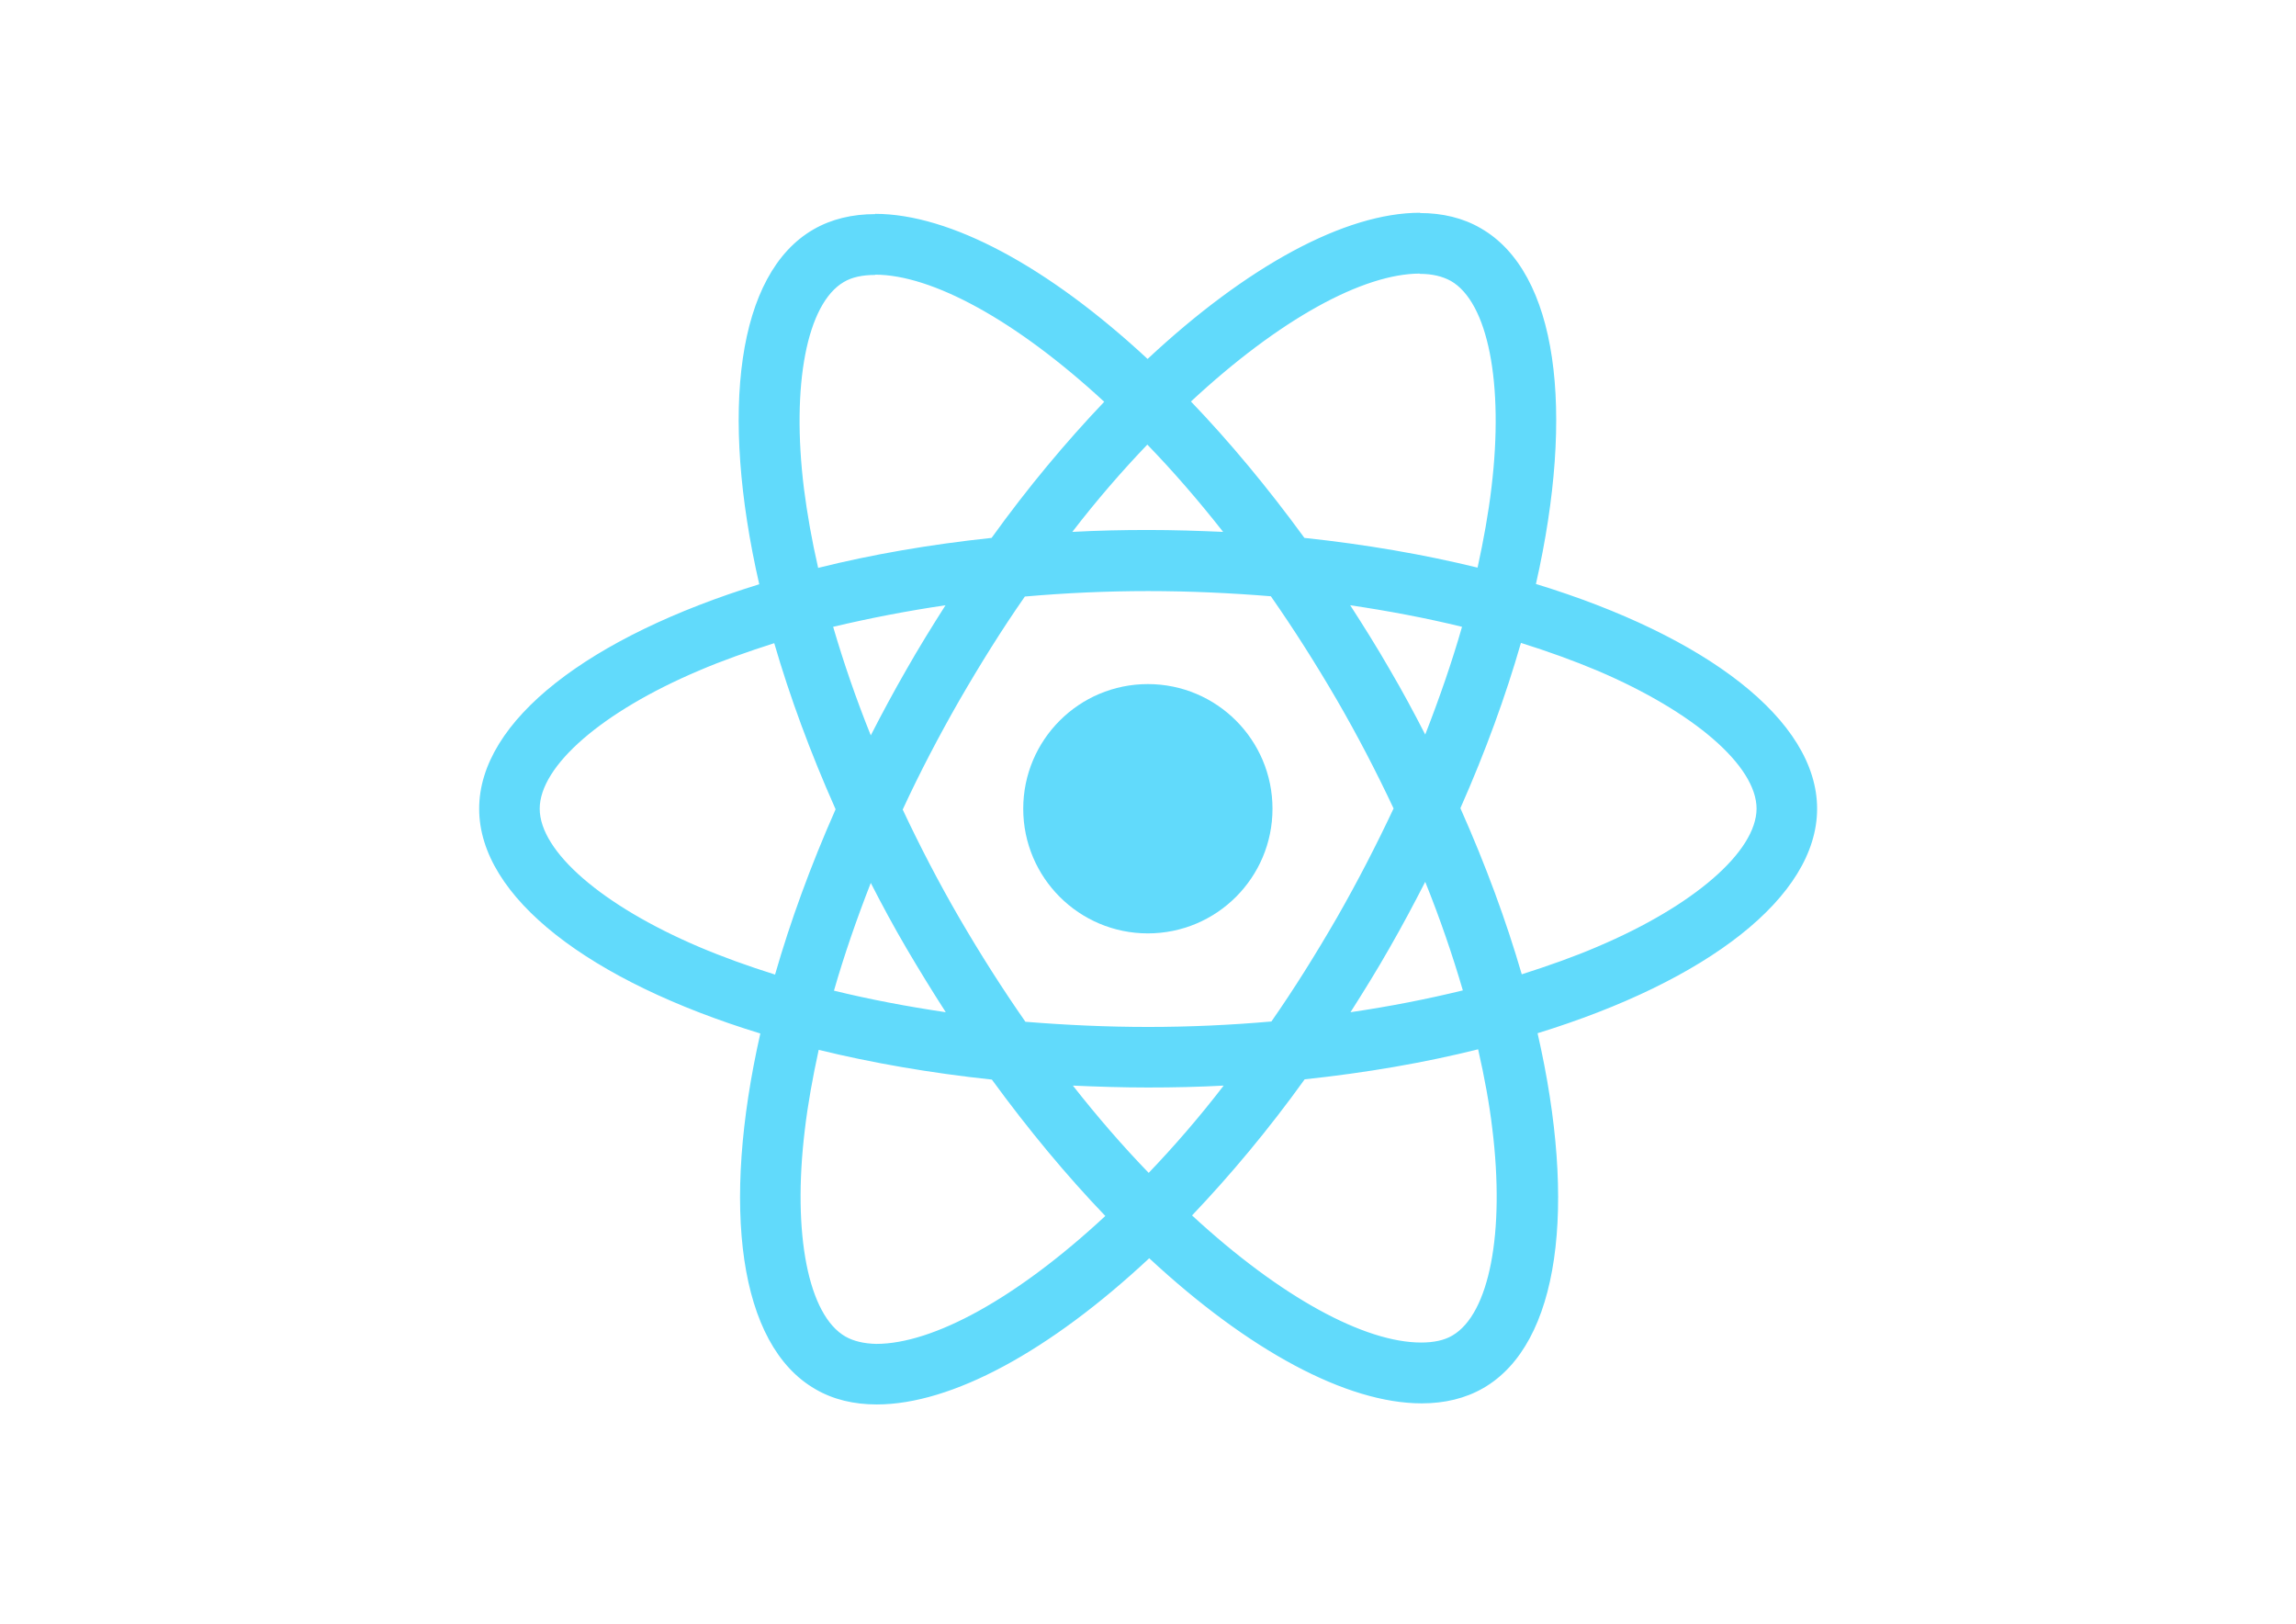
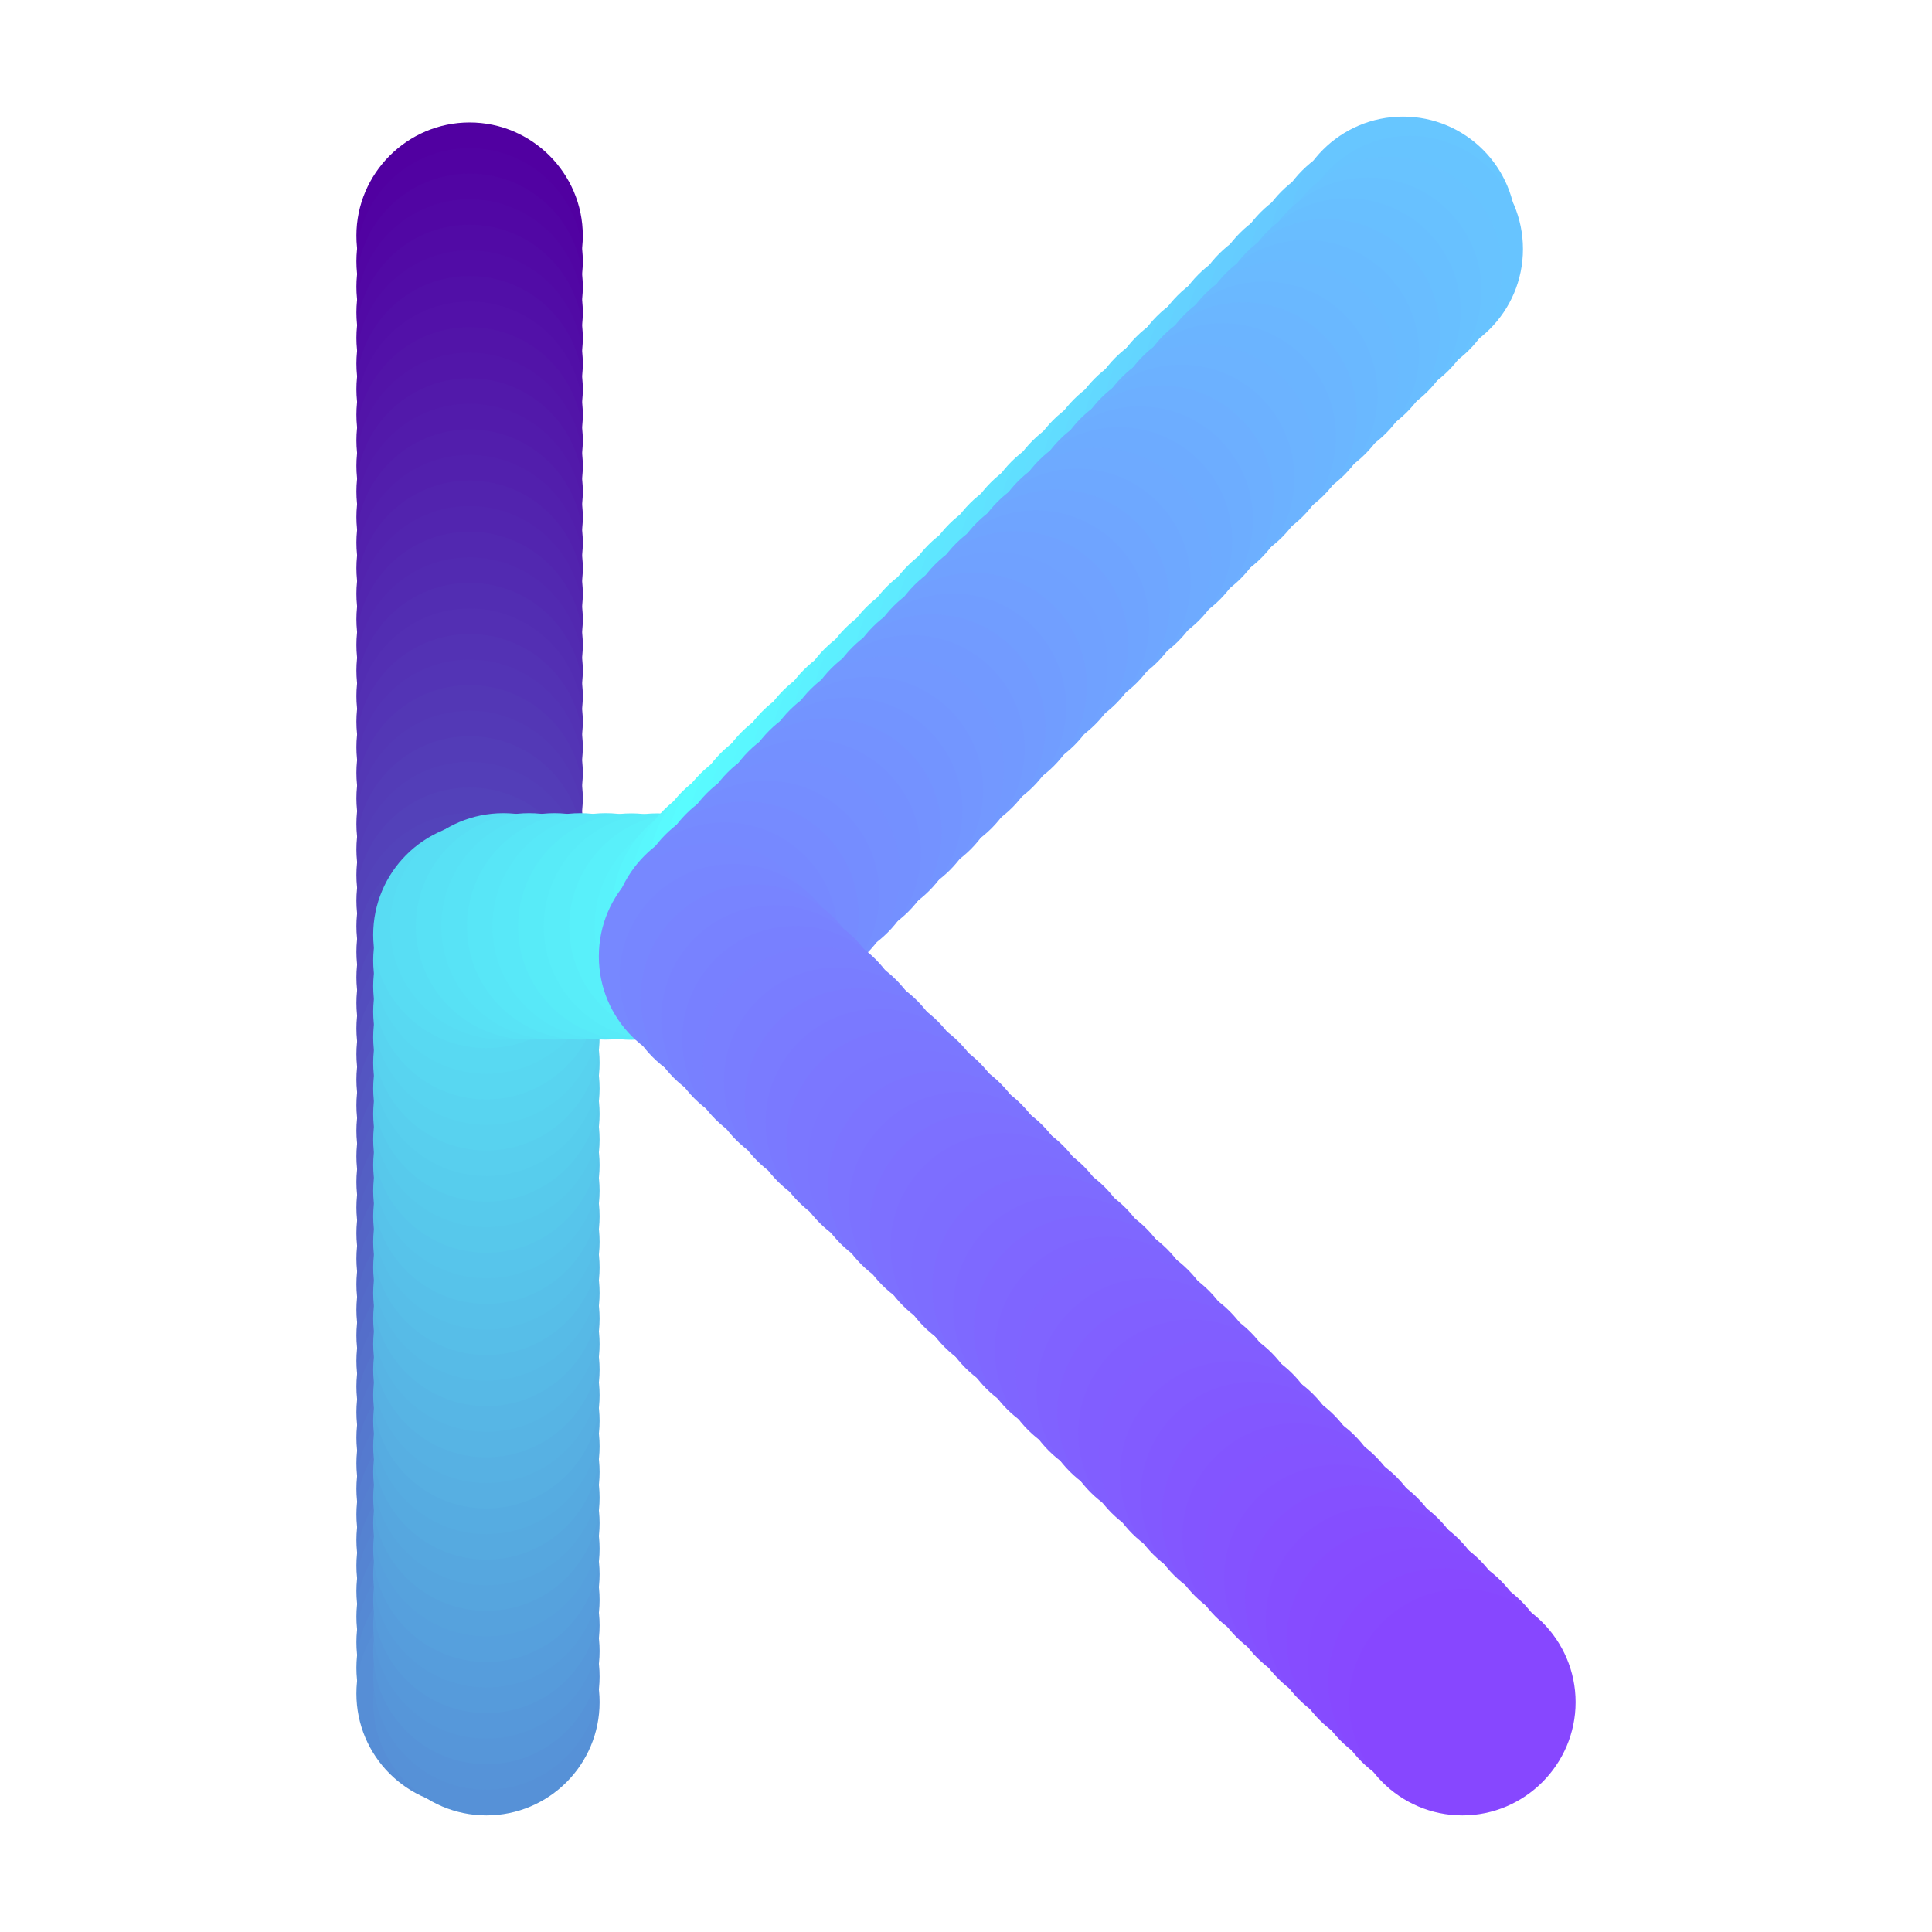
- <svg xmlns="http://www.w3.org/2000/svg" viewBox="0 0 841.9 595.3">
-   <g fill="#61DAFB">
-     <path d="M666.3 296.5c0-32.5-40.7-63.3-103.1-82.4 14.4-63.6 8-114.2-20.2-130.4-6.5-3.8-14.1-5.6-22.4-5.6v22.3c4.6 0 8.3.9 11.4 2.6 13.6 7.8 19.5 37.5 14.9 75.7-1.1 9.4-2.9 19.3-5.1 29.4-19.6-4.8-41-8.5-63.5-10.9-13.5-18.5-27.5-35.3-41.6-50 32.6-30.3 63.2-46.9 84-46.9V78c-27.5 0-63.5 19.6-99.9 53.6-36.4-33.8-72.4-53.2-99.9-53.2v22.3c20.7 0 51.4 16.5 84 46.6-14 14.7-28 31.4-41.3 49.9-22.6 2.4-44 6.1-63.6 11-2.3-10-4-19.7-5.2-29-4.7-38.2 1.1-67.9 14.6-75.8 3-1.8 6.9-2.6 11.5-2.6V78.5c-8.4 0-16 1.8-22.6 5.6-28.1 16.2-34.4 66.7-19.9 130.1-62.2 19.2-102.7 49.9-102.7 82.3 0 32.5 40.7 63.3 103.1 82.4-14.4 63.6-8 114.2 20.2 130.4 6.5 3.8 14.1 5.6 22.5 5.6 27.5 0 63.5-19.6 99.9-53.6 36.4 33.8 72.4 53.2 99.9 53.2 8.4 0 16-1.8 22.6-5.6 28.1-16.2 34.4-66.7 19.9-130.1 62-19.1 102.5-49.9 102.5-82.3zm-130.2-66.7c-3.7 12.9-8.3 26.2-13.5 39.5-4.1-8-8.4-16-13.1-24-4.6-8-9.5-15.8-14.4-23.4 14.2 2.1 27.9 4.7 41 7.9zm-45.8 106.5c-7.8 13.5-15.8 26.3-24.1 38.2-14.9 1.3-30 2-45.2 2-15.1 0-30.2-.7-45-1.9-8.3-11.9-16.4-24.6-24.2-38-7.6-13.1-14.5-26.4-20.8-39.8 6.2-13.4 13.2-26.8 20.7-39.9 7.8-13.5 15.8-26.3 24.1-38.2 14.9-1.3 30-2 45.2-2 15.1 0 30.2.7 45 1.9 8.3 11.9 16.4 24.6 24.2 38 7.6 13.1 14.5 26.4 20.8 39.8-6.3 13.4-13.2 26.8-20.7 39.9zm32.3-13c5.4 13.4 10 26.8 13.8 39.8-13.1 3.2-26.9 5.9-41.2 8 4.9-7.7 9.8-15.6 14.4-23.7 4.6-8 8.9-16.1 13-24.1zM421.2 430c-9.3-9.6-18.6-20.3-27.8-32 9 .4 18.2.7 27.5.7 9.4 0 18.7-.2 27.8-.7-9 11.7-18.3 22.4-27.5 32zm-74.4-58.9c-14.2-2.1-27.9-4.7-41-7.9 3.7-12.9 8.3-26.2 13.5-39.5 4.1 8 8.4 16 13.1 24 4.7 8 9.5 15.8 14.4 23.4zM420.7 163c9.3 9.6 18.6 20.3 27.8 32-9-.4-18.2-.7-27.5-.7-9.4 0-18.7.2-27.8.7 9-11.7 18.3-22.4 27.5-32zm-74 58.9c-4.9 7.7-9.8 15.6-14.4 23.7-4.6 8-8.9 16-13 24-5.4-13.4-10-26.8-13.8-39.8 13.1-3.1 26.9-5.8 41.2-7.9zm-90.5 125.2c-35.4-15.1-58.3-34.9-58.3-50.6 0-15.7 22.9-35.6 58.3-50.6 8.6-3.7 18-7 27.7-10.1 5.7 19.6 13.2 40 22.5 60.9-9.2 20.8-16.6 41.1-22.2 60.6-9.9-3.1-19.3-6.5-28-10.2zM310 490c-13.6-7.8-19.5-37.5-14.9-75.7 1.1-9.4 2.9-19.3 5.1-29.4 19.6 4.8 41 8.5 63.5 10.9 13.5 18.5 27.5 35.3 41.6 50-32.6 30.3-63.2 46.9-84 46.9-4.5-.1-8.3-1-11.3-2.7zm237.2-76.2c4.7 38.2-1.1 67.9-14.6 75.8-3 1.8-6.9 2.6-11.5 2.6-20.7 0-51.4-16.5-84-46.6 14-14.7 28-31.4 41.3-49.9 22.6-2.4 44-6.1 63.6-11 2.3 10.1 4.1 19.8 5.2 29.1zm38.5-66.7c-8.6 3.7-18 7-27.7 10.1-5.7-19.6-13.2-40-22.5-60.9 9.2-20.8 16.6-41.1 22.2-60.6 9.9 3.1 19.3 6.5 28.1 10.2 35.4 15.1 58.3 34.9 58.3 50.6-.1 15.7-23 35.6-58.4 50.6zM320.8 78.4z" />
-     <circle cx="420.9" cy="296.5" r="45.7" />
-     <path d="M520.5 78.1z" />
-   </g>
+ <svg xmlns="http://www.w3.org/2000/svg" t="1565884425141" class="icon" viewBox="0 0 1024 1024" version="1.1" p-id="14659" data-spm-anchor-id="a313x.7781069.0.i1" width="200" height="200">
+   <defs>
+     <style type="text/css" />
+   </defs>
+   <path d="M248.9 184.9c33 0 60-27 60-60s-27-60-60-60-60 27-60 60c0 33.1 27 60 60 60z" fill="#5100A1" p-id="14660" />
+   <path d="M248.9 138.5m-60 0a60 60 0 1 0 120 0 60 60 0 1 0-120 0Z" fill="#5102A2" p-id="14661" />
+   <path d="M248.9 152m-60 0a60 60 0 1 0 120 0 60 60 0 1 0-120 0Z" fill="#5105A3" p-id="14662" />
+   <path d="M248.9 165.6m-60 0a60 60 0 1 0 120 0 60 60 0 1 0-120 0Z" fill="#5107A4" p-id="14663" />
+   <path d="M248.9 179.1m-60 0a60 60 0 1 0 120 0 60 60 0 1 0-120 0Z" fill="#510AA5" p-id="14664" />
+   <path d="M248.9 192.7m-60 0a60 60 0 1 0 120 0 60 60 0 1 0-120 0Z" fill="#510CA6" p-id="14665" />
+   <path d="M248.9 206.3m-60 0a60 60 0 1 0 120 0 60 60 0 1 0-120 0Z" fill="#510FA7" p-id="14666" />
+   <path d="M248.9 219.8m-60 0a60 60 0 1 0 120 0 60 60 0 1 0-120 0Z" fill="#5211A8" p-id="14667" />
+   <path d="M248.9 233.4m-60 0a60 60 0 1 0 120 0 60 60 0 1 0-120 0Z" fill="#5214A8" p-id="14668" />
+   <path d="M248.9 246.9m-60 0a60 60 0 1 0 120 0 60 60 0 1 0-120 0Z" fill="#5216A9" p-id="14669" />
+   <path d="M248.9 260.5m-60 0a60 60 0 1 0 120 0 60 60 0 1 0-120 0Z" fill="#5219AA" p-id="14670" />
+   <path d="M248.9 274m-60 0a60 60 0 1 0 120 0 60 60 0 1 0-120 0Z" fill="#521BAB" p-id="14671" />
+   <path d="M248.9 287.6m-60 0a60 60 0 1 0 120 0 60 60 0 1 0-120 0Z" fill="#521EAC" p-id="14672" />
+   <path d="M248.9 301.1m-60 0a60 60 0 1 0 120 0 60 60 0 1 0-120 0Z" fill="#5220AD" p-id="14673" />
+   <path d="M248.9 314.7m-60 0a60 60 0 1 0 120 0 60 60 0 1 0-120 0Z" fill="#5223AE" p-id="14674" />
+   <path d="M248.9 328.2m-60 0a60 60 0 1 0 120 0 60 60 0 1 0-120 0Z" fill="#5225AF" p-id="14675" />
+   <path d="M248.9 341.8m-60 0a60 60 0 1 0 120 0 60 60 0 1 0-120 0Z" fill="#5228B0" p-id="14676" />
+   <path d="M248.9 355.4m-60 0a60 60 0 1 0 120 0 60 60 0 1 0-120 0Z" fill="#522AB1" p-id="14677" />
+   <path d="M248.9 368.9m-60 0a60 60 0 1 0 120 0 60 60 0 1 0-120 0Z" fill="#522DB2" p-id="14678" />
+   <path d="M248.9 382.5m-60 0a60 60 0 1 0 120 0 60 60 0 1 0-120 0Z" fill="#532FB3" p-id="14679" />
+   <path d="M248.9 396m-60 0a60 60 0 1 0 120 0 60 60 0 1 0-120 0Z" fill="#5332B4" p-id="14680" />
+   <path d="M248.9 409.6m-60 0a60 60 0 1 0 120 0 60 60 0 1 0-120 0Z" fill="#5334B5" p-id="14681" />
+   <path d="M248.9 423.1m-60 0a60 60 0 1 0 120 0 60 60 0 1 0-120 0Z" fill="#5337B5" p-id="14682" />
+   <path d="M248.9 436.7m-60 0a60 60 0 1 0 120 0 60 60 0 1 0-120 0Z" fill="#5339B6" p-id="14683" />
+   <path d="M248.9 450.2m-60 0a60 60 0 1 0 120 0 60 60 0 1 0-120 0Z" fill="#533CB7" p-id="14684" />
+   <path d="M248.9 463.8m-60 0a60 60 0 1 0 120 0 60 60 0 1 0-120 0Z" fill="#533EB8" p-id="14685" />
+   <path d="M248.9 477.4m-60 0a60 60 0 1 0 120 0 60 60 0 1 0-120 0Z" fill="#5341B9" p-id="14686" />
+   <path d="M248.9 490.9m-60 0a60 60 0 1 0 120 0 60 60 0 1 0-120 0Z" fill="#5343BA" p-id="14687" />
+   <path d="M248.9 504.5m-60 0a60 60 0 1 0 120 0 60 60 0 1 0-120 0Z" fill="#5346BB" p-id="14688" />
+   <path d="M248.9 518m-60 0a60 60 0 1 0 120 0 60 60 0 1 0-120 0Z" fill="#5348BC" p-id="14689" />
+   <path d="M248.9 531.6m-60 0a60 60 0 1 0 120 0 60 60 0 1 0-120 0Z" fill="#534BBD" p-id="14690" />
+   <path d="M248.9 545.1m-60 0a60 60 0 1 0 120 0 60 60 0 1 0-120 0Z" fill="#534DBE" p-id="14691" />
+   <path d="M248.9 558.7m-60 0a60 60 0 1 0 120 0 60 60 0 1 0-120 0Z" fill="#5450BF" p-id="14692" />
+   <path d="M248.9 572.2m-60 0a60 60 0 1 0 120 0 60 60 0 1 0-120 0Z" fill="#5452C0" p-id="14693" />
+   <path d="M248.9 585.8m-60 0a60 60 0 1 0 120 0 60 60 0 1 0-120 0Z" fill="#5455C1" p-id="14694" />
+   <path d="M248.9 599.3m-60 0a60 60 0 1 0 120 0 60 60 0 1 0-120 0Z" fill="#5457C2" p-id="14695" />
+   <path d="M248.9 612.9m-60 0a60 60 0 1 0 120 0 60 60 0 1 0-120 0Z" fill="#545AC3" p-id="14696" />
+   <path d="M248.9 626.5m-60 0a60 60 0 1 0 120 0 60 60 0 1 0-120 0Z" fill="#545CC3" p-id="14697" />
+   <path d="M248.9 640m-60 0a60 60 0 1 0 120 0 60 60 0 1 0-120 0Z" fill="#545FC4" p-id="14698" />
+   <path d="M248.9 653.6m-60 0a60 60 0 1 0 120 0 60 60 0 1 0-120 0Z" fill="#5461C5" p-id="14699" />
+   <path d="M248.9 667.1m-60 0a60 60 0 1 0 120 0 60 60 0 1 0-120 0Z" fill="#5464C6" p-id="14700" />
+   <path d="M248.9 680.7m-60 0a60 60 0 1 0 120 0 60 60 0 1 0-120 0Z" fill="#5466C7" p-id="14701" />
+   <path d="M248.9 694.2m-60 0a60 60 0 1 0 120 0 60 60 0 1 0-120 0Z" fill="#5469C8" p-id="14702" />
+   <path d="M248.9 707.8m-60 0a60 60 0 1 0 120 0 60 60 0 1 0-120 0Z" fill="#546BC9" p-id="14703" />
+   <path d="M248.9 721.3m-60 0a60 60 0 1 0 120 0 60 60 0 1 0-120 0Z" fill="#546ECA" p-id="14704" />
+   <path d="M248.9 734.9m-60 0a60 60 0 1 0 120 0 60 60 0 1 0-120 0Z" fill="#5570CB" p-id="14705" />
+   <path d="M248.9 748.5m-60 0a60 60 0 1 0 120 0 60 60 0 1 0-120 0Z" fill="#5573CC" p-id="14706" />
+   <path d="M248.9 762m-60 0a60 60 0 1 0 120 0 60 60 0 1 0-120 0Z" fill="#5575CD" p-id="14707" />
+   <path d="M248.9 775.6m-60 0a60 60 0 1 0 120 0 60 60 0 1 0-120 0Z" fill="#5578CE" p-id="14708" />
+   <path d="M248.9 789.1m-60 0a60 60 0 1 0 120 0 60 60 0 1 0-120 0Z" fill="#557ACF" p-id="14709" />
+   <path d="M248.9 802.7m-60 0a60 60 0 1 0 120 0 60 60 0 1 0-120 0Z" fill="#557DD0" p-id="14710" />
+   <path d="M248.9 816.2m-60 0a60 60 0 1 0 120 0 60 60 0 1 0-120 0Z" fill="#557FD0" p-id="14711" />
+   <path d="M248.9 829.8m-60 0a60 60 0 1 0 120 0 60 60 0 1 0-120 0Z" fill="#5582D1" p-id="14712" />
+   <path d="M248.9 843.3m-60 0a60 60 0 1 0 120 0 60 60 0 1 0-120 0Z" fill="#5584D2" p-id="14713" />
+   <path d="M248.9 856.9m-60 0a60 60 0 1 0 120 0 60 60 0 1 0-120 0Z" fill="#5587D3" p-id="14714" />
+   <path d="M248.9 870.4m-60 0a60 60 0 1 0 120 0 60 60 0 1 0-120 0Z" fill="#5589D4" p-id="14715" />
+   <path d="M248.9 884m-60 0a60 60 0 1 0 120 0 60 60 0 1 0-120 0Z" fill="#558CD5" p-id="14716" />
+   <path d="M248.9 897.6m-60 0a60 60 0 1 0 120 0 60 60 0 1 0-120 0Z" fill="#568ED6" p-id="14717" />
+   <path d="M257.8 902.2m-60 0a60 60 0 1 0 120 0 60 60 0 1 0-120 0Z" fill="#5691D7" p-id="14718" />
+   <path d="M257.8 888.6m-60 0a60 60 0 1 0 120 0 60 60 0 1 0-120 0Z" fill="#5693D8" p-id="14719" />
+   <path d="M257.8 875.1m-60 0a60 60 0 1 0 120 0 60 60 0 1 0-120 0Z" fill="#5696D9" p-id="14720" />
+   <path d="M257.8 861.5m-60 0a60 60 0 1 0 120 0 60 60 0 1 0-120 0Z" fill="#5698DA" p-id="14721" />
+   <path d="M257.8 848m-60 0a60 60 0 1 0 120 0 60 60 0 1 0-120 0Z" fill="#569BDB" p-id="14722" />
+   <path d="M257.8 834.4m-60 0a60 60 0 1 0 120 0 60 60 0 1 0-120 0Z" fill="#569DDC" p-id="14723" />
+   <path d="M257.8 820.9m-60 0a60 60 0 1 0 120 0 60 60 0 1 0-120 0Z" fill="#56A0DD" p-id="14724" />
+   <path d="M257.8 807.3m-60 0a60 60 0 1 0 120 0 60 60 0 1 0-120 0Z" fill="#56A2DD" p-id="14725" />
+   <path d="M257.8 793.8m-60 0a60 60 0 1 0 120 0 60 60 0 1 0-120 0Z" fill="#56A5DE" p-id="14726" />
+   <path d="M257.8 780.2m-60 0a60 60 0 1 0 120 0 60 60 0 1 0-120 0Z" fill="#56A7DF" p-id="14727" />
+   <path d="M257.8 766.6m-60 0a60 60 0 1 0 120 0 60 60 0 1 0-120 0Z" fill="#56AAE0" p-id="14728" />
+   <path d="M257.8 753.1m-60 0a60 60 0 1 0 120 0 60 60 0 1 0-120 0Z" fill="#56ACE1" p-id="14729" />
+   <path d="M257.8 739.5m-60 0a60 60 0 1 0 120 0 60 60 0 1 0-120 0Z" fill="#57AFE2" p-id="14730" />
+   <path d="M257.8 726m-60 0a60 60 0 1 0 120 0 60 60 0 1 0-120 0Z" fill="#57B1E3" p-id="14731" />
+   <path d="M257.8 712.4m-60 0a60 60 0 1 0 120 0 60 60 0 1 0-120 0Z" fill="#57B4E4" p-id="14732" />
+   <path d="M257.8 698.9m-60 0a60 60 0 1 0 120 0 60 60 0 1 0-120 0Z" fill="#57B6E5" p-id="14733" />
+   <path d="M257.8 685.3m-60 0a60 60 0 1 0 120 0 60 60 0 1 0-120 0Z" fill="#57B9E6" p-id="14734" />
+   <path d="M257.8 671.8m-60 0a60 60 0 1 0 120 0 60 60 0 1 0-120 0Z" fill="#57BBE7" p-id="14735" />
+   <path d="M257.8 658.2m-60 0a60 60 0 1 0 120 0 60 60 0 1 0-120 0Z" fill="#57BEE8" p-id="14736" />
+   <path d="M257.8 644.7m-60 0a60 60 0 1 0 120 0 60 60 0 1 0-120 0Z" fill="#57C0E9" p-id="14737" />
+   <path d="M257.8 631.1m-60 0a60 60 0 1 0 120 0 60 60 0 1 0-120 0Z" fill="#57C3EA" p-id="14738" />
+   <path d="M257.8 617.5m-60 0a60 60 0 1 0 120 0 60 60 0 1 0-120 0Z" fill="#57C5EB" p-id="14739" />
+   <path d="M257.8 604m-60 0a60 60 0 1 0 120 0 60 60 0 1 0-120 0Z" fill="#57C8EB" p-id="14740" />
+   <path d="M257.8 590.4m-60 0a60 60 0 1 0 120 0 60 60 0 1 0-120 0Z" fill="#57CAEC" p-id="14741" />
+   <path d="M257.8 576.9m-60 0a60 60 0 1 0 120 0 60 60 0 1 0-120 0Z" fill="#57CDED" p-id="14742" />
+   <path d="M257.8 563.3m-60 0a60 60 0 1 0 120 0 60 60 0 1 0-120 0Z" fill="#58CFEE" p-id="14743" />
+   <path d="M257.8 549.8m-60 0a60 60 0 1 0 120 0 60 60 0 1 0-120 0Z" fill="#58D2EF" p-id="14744" />
+   <path d="M257.8 536.2m-60 0a60 60 0 1 0 120 0 60 60 0 1 0-120 0Z" fill="#58D4F0" p-id="14745" />
+   <path d="M257.8 522.7m-60 0a60 60 0 1 0 120 0 60 60 0 1 0-120 0Z" fill="#58D7F1" p-id="14746" />
+   <path d="M257.8 509.1m-60 0a60 60 0 1 0 120 0 60 60 0 1 0-120 0Z" fill="#58D9F2" p-id="14747" />
+   <path d="M257.8 495.5m-60 0a60 60 0 1 0 120 0 60 60 0 1 0-120 0Z" fill="#58DCF3" p-id="14748" />
+   <path d="M266.8 491m-60 0a60 60 0 1 0 120 0 60 60 0 1 0-120 0Z" fill="#58DEF4" p-id="14749" />
+   <path d="M280.4 491m-60 0a60 60 0 1 0 120 0 60 60 0 1 0-120 0Z" fill="#58E1F5" p-id="14750" />
+   <path d="M293.9 491m-60 0a60 60 0 1 0 120 0 60 60 0 1 0-120 0Z" fill="#58E3F6" p-id="14751" />
+   <path d="M307.5 491m-60 0a60 60 0 1 0 120 0 60 60 0 1 0-120 0Z" fill="#58E6F7" p-id="14752" />
+   <path d="M321 491m-60 0a60 60 0 1 0 120 0 60 60 0 1 0-120 0Z" fill="#58E8F8" p-id="14753" />
+   <path d="M334.6 491.1m-60 0a60 60 0 1 0 120 0 60 60 0 1 0-120 0Z" fill="#58EBF8" p-id="14754" />
+   <path d="M348.2 491.1m-60 0a60 60 0 1 0 120 0 60 60 0 1 0-120 0Z" fill="#59EDF9" p-id="14755" />
+   <path d="M361.7 491.1m-60 0a60 60 0 1 0 120 0 60 60 0 1 0-120 0Z" fill="#59F0FA" p-id="14756" />
+   <path d="M375.2 490.9m-60 0a60 60 0 1 0 120 0 60 60 0 1 0-120 0Z" fill="#59F2FB" p-id="14757" />
+   <path d="M384.7 481.3m-60 0a60 60 0 1 0 120 0 60 60 0 1 0-120 0Z" fill="#59F5FC" p-id="14758" />
+   <path d="M394.3 471.7m-60 0a60 60 0 1 0 120 0 60 60 0 1 0-120 0Z" fill="#59F7FD" p-id="14759" />
+   <path d="M403.9 462.1m-60 0a60 60 0 1 0 120 0 60 60 0 1 0-120 0Z" fill="#59FAFE" p-id="14760" />
+   <path d="M413.5 512.5c33 0 60-27 60-60s-27-60-60-60-60 27-60 60 26.9 60 60 60z" fill="#59FCFF" p-id="14761" />
+   <path d="M424.5 441.5m-60 0a60 60 0 1 0 120 0 60 60 0 1 0-120 0Z" fill="#59FAFF" p-id="14762" />
+   <path d="M435.5 430.4m-60 0a60 60 0 1 0 120 0 60 60 0 1 0-120 0Z" fill="#5AF8FF" p-id="14763" />
+   <path d="M446.5 419.4m-60 0a60 60 0 1 0 120 0 60 60 0 1 0-120 0Z" fill="#5AF7FF" p-id="14764" />
+   <path d="M457.5 408.4m-60 0a60 60 0 1 0 120 0 60 60 0 1 0-120 0Z" fill="#5BF5FF" p-id="14765" />
+   <path d="M468.5 397.4m-60 0a60 60 0 1 0 120 0 60 60 0 1 0-120 0Z" fill="#5BF3FF" p-id="14766" />
+   <path d="M479.5 386.3m-60 0a60 60 0 1 0 120 0 60 60 0 1 0-120 0Z" fill="#5CF1FF" p-id="14767" />
+   <path d="M490.5 375.3m-60 0a60 60 0 1 0 120 0 60 60 0 1 0-120 0Z" fill="#5CEFFF" p-id="14768" />
+   <path d="M501.5 364.3m-60 0a60 60 0 1 0 120 0 60 60 0 1 0-120 0Z" fill="#5DEEFF" p-id="14769" />
+   <path d="M512.5 353.3m-60 0a60 60 0 1 0 120 0 60 60 0 1 0-120 0Z" fill="#5DECFF" p-id="14770" />
+   <path d="M523.5 342.3m-60 0a60 60 0 1 0 120 0 60 60 0 1 0-120 0Z" fill="#5EEAFF" p-id="14771" />
+   <path d="M534.5 331.2m-60 0a60 60 0 1 0 120 0 60 60 0 1 0-120 0Z" fill="#5EE8FF" p-id="14772" />
+   <path d="M545.5 320.2m-60 0a60 60 0 1 0 120 0 60 60 0 1 0-120 0Z" fill="#5EE6FF" p-id="14773" />
+   <path d="M556.5 309.2m-60 0a60 60 0 1 0 120 0 60 60 0 1 0-120 0Z" fill="#5FE5FF" p-id="14774" />
+   <path d="M567.5 298.2m-60 0a60 60 0 1 0 120 0 60 60 0 1 0-120 0Z" fill="#5FE3FF" p-id="14775" />
+   <path d="M578.5 287.1m-60 0a60 60 0 1 0 120 0 60 60 0 1 0-120 0Z" fill="#60E1FF" p-id="14776" />
+   <path d="M589.6 276.1m-60 0a60 60 0 1 0 120 0 60 60 0 1 0-120 0Z" fill="#60DFFF" p-id="14777" />
+   <path d="M600.6 265.1m-60 0a60 60 0 1 0 120 0 60 60 0 1 0-120 0Z" fill="#61DEFF" p-id="14778" />
+   <path d="M611.6 254.1m-60 0a60 60 0 1 0 120 0 60 60 0 1 0-120 0Z" fill="#61DCFF" p-id="14779" />
+   <path d="M622.6 243.1m-60 0a60 60 0 1 0 120 0 60 60 0 1 0-120 0Z" fill="#62DAFF" p-id="14780" />
+   <path d="M633.6 232m-60 0a60 60 0 1 0 120 0 60 60 0 1 0-120 0Z" fill="#62D8FF" p-id="14781" />
+   <path d="M644.6 221m-60 0a60 60 0 1 0 120 0 60 60 0 1 0-120 0Z" fill="#63D6FF" p-id="14782" />
+   <path d="M655.6 210m-60 0a60 60 0 1 0 120 0 60 60 0 1 0-120 0Z" fill="#63D5FF" p-id="14783" />
+   <path d="M666.6 199m-60 0a60 60 0 1 0 120 0 60 60 0 1 0-120 0Z" fill="#63D3FF" p-id="14784" />
+   <path d="M677.6 187.9m-60 0a60 60 0 1 0 120 0 60 60 0 1 0-120 0Z" fill="#64D1FF" p-id="14785" />
+   <path d="M688.6 176.9m-60 0a60 60 0 1 0 120 0 60 60 0 1 0-120 0Z" fill="#64CFFF" p-id="14786" />
+   <path d="M699.6 165.9m-60 0a60 60 0 1 0 120 0 60 60 0 1 0-120 0Z" fill="#65CDFF" p-id="14787" />
+   <path d="M710.6 154.9m-60 0a60 60 0 1 0 120 0 60 60 0 1 0-120 0Z" fill="#65CCFF" p-id="14788" />
+   <path d="M721.6 143.9m-60 0a60 60 0 1 0 120 0 60 60 0 1 0-120 0Z" fill="#66CAFF" p-id="14789" />
+   <path d="M732.6 132.8m-60 0a60 60 0 1 0 120 0 60 60 0 1 0-120 0Z" fill="#66C8FF" p-id="14790" />
+   <path d="M743.6 121.8m-60 0a60 60 0 1 0 120 0 60 60 0 1 0-120 0Z" fill="#67C6FF" p-id="14791" />
+   <path d="M747.2 132m-60 0a60 60 0 1 0 120 0 60 60 0 1 0-120 0Z" fill="#67C4FF" p-id="14792" />
+   <path d="M736.2 143.1m-60 0a60 60 0 1 0 120 0 60 60 0 1 0-120 0Z" fill="#68C3FF" p-id="14793" />
+   <path d="M725.2 154.1m-60 0a60 60 0 1 0 120 0 60 60 0 1 0-120 0Z" fill="#68C1FF" p-id="14794" />
+   <path d="M714.2 165.1m-60 0a60 60 0 1 0 120 0 60 60 0 1 0-120 0Z" fill="#68BFFF" p-id="14795" />
+   <path d="M703.2 176.1m-60 0a60 60 0 1 0 120 0 60 60 0 1 0-120 0Z" fill="#69BDFF" p-id="14796" />
+   <path d="M692.2 187.2m-60 0a60 60 0 1 0 120 0 60 60 0 1 0-120 0Z" fill="#69BBFF" p-id="14797" />
+   <path d="M681.2 198.2m-60 0a60 60 0 1 0 120 0 60 60 0 1 0-120 0Z" fill="#6ABAFF" p-id="14798" />
+   <path d="M670.2 209.2m-60 0a60 60 0 1 0 120 0 60 60 0 1 0-120 0Z" fill="#6AB8FF" p-id="14799" />
+   <path d="M659.1 220.2m-60 0a60 60 0 1 0 120 0 60 60 0 1 0-120 0Z" fill="#6BB6FF" p-id="14800" />
+   <path d="M648.1 231.3m-60 0a60 60 0 1 0 120 0 60 60 0 1 0-120 0Z" fill="#6BB4FF" p-id="14801" />
+   <path d="M637.1 242.3m-60 0a60 60 0 1 0 120 0 60 60 0 1 0-120 0Z" fill="#6CB3FF" p-id="14802" />
+   <path d="M626.1 253.3m-60 0a60 60 0 1 0 120 0 60 60 0 1 0-120 0Z" fill="#6CB1FF" p-id="14803" />
+   <path d="M615.1 264.3m-60 0a60 60 0 1 0 120 0 60 60 0 1 0-120 0Z" fill="#6DAFFF" p-id="14804" />
+   <path d="M604.1 275.4m-60 0a60 60 0 1 0 120 0 60 60 0 1 0-120 0Z" fill="#6DADFF" p-id="14805" />
+   <path d="M593.1 286.4m-60 0a60 60 0 1 0 120 0 60 60 0 1 0-120 0Z" fill="#6DABFF" p-id="14806" />
+   <path d="M582.1 297.4m-60 0a60 60 0 1 0 120 0 60 60 0 1 0-120 0Z" fill="#6EAAFF" p-id="14807" />
+   <path d="M571.1 308.4m-60 0a60 60 0 1 0 120 0 60 60 0 1 0-120 0Z" fill="#6EA8FF" p-id="14808" />
+   <path d="M560.1 319.5m-60 0a60 60 0 1 0 120 0 60 60 0 1 0-120 0Z" fill="#6FA6FF" p-id="14809" />
+   <path d="M549.1 330.5m-60 0a60 60 0 1 0 120 0 60 60 0 1 0-120 0Z" fill="#6FA4FF" p-id="14810" />
+   <path d="M538.1 341.5m-60 0a60 60 0 1 0 120 0 60 60 0 1 0-120 0Z" fill="#70A2FF" p-id="14811" />
+   <path d="M527.1 352.5m-60 0a60 60 0 1 0 120 0 60 60 0 1 0-120 0Z" fill="#70A1FF" p-id="14812" />
+   <path d="M516.1 363.6m-60 0a60 60 0 1 0 120 0 60 60 0 1 0-120 0Z" fill="#719FFF" p-id="14813" />
+   <path d="M505.1 374.6m-60 0a60 60 0 1 0 120 0 60 60 0 1 0-120 0Z" fill="#719DFF" p-id="14814" />
+   <path d="M494.1 385.6m-60 0a60 60 0 1 0 120 0 60 60 0 1 0-120 0Z" fill="#729BFF" p-id="14815" />
+   <path d="M483.1 396.6m-60 0a60 60 0 1 0 120 0 60 60 0 1 0-120 0Z" fill="#7299FF" p-id="14816" />
+   <path d="M472.1 407.7m-60 0a60 60 0 1 0 120 0 60 60 0 1 0-120 0Z" fill="#7398FF" p-id="14817" />
+   <path d="M461.1 418.7m-60 0a60 60 0 1 0 120 0 60 60 0 1 0-120 0Z" fill="#7396FF" p-id="14818" />
+   <path d="M450.1 429.7m-60 0a60 60 0 1 0 120 0 60 60 0 1 0-120 0Z" fill="#7394FF" p-id="14819" />
+   <path d="M439.1 440.7m-60 0a60 60 0 1 0 120 0 60 60 0 1 0-120 0Z" fill="#7492FF" p-id="14820" />
+   <path d="M428.1 451.8m-60 0a60 60 0 1 0 120 0 60 60 0 1 0-120 0Z" fill="#7490FF" p-id="14821" />
+   <path d="M417.1 462.8m-60 0a60 60 0 1 0 120 0 60 60 0 1 0-120 0Z" fill="#758FFF" p-id="14822" />
+   <path d="M406.1 473.8m-60 0a60 60 0 1 0 120 0 60 60 0 1 0-120 0Z" fill="#758DFF" p-id="14823" />
+   <path d="M395.1 484.8m-60 0a60 60 0 1 0 120 0 60 60 0 1 0-120 0Z" fill="#768BFF" p-id="14824" />
+   <path d="M384.1 495.9m-60 0a60 60 0 1 0 120 0 60 60 0 1 0-120 0Z" fill="#7689FF" p-id="14825" />
+   <path d="M377.4 506.9m-60 0a60 60 0 1 0 120 0 60 60 0 1 0-120 0Z" fill="#7788FF" p-id="14826" />
+   <path d="M388.4 517.9m-60 0a60 60 0 1 0 120 0 60 60 0 1 0-120 0Z" fill="#7786FF" p-id="14827" />
+   <path d="M399.5 528.8m-60 0a60 60 0 1 0 120 0 60 60 0 1 0-120 0Z" fill="#7884FF" p-id="14828" />
+   <path d="M410.5 539.8m-60 0a60 60 0 1 0 120 0 60 60 0 1 0-120 0Z" fill="#7882FF" p-id="14829" />
+   <path d="M421.6 550.8m-60 0a60 60 0 1 0 120 0 60 60 0 1 0-120 0Z" fill="#7880FF" p-id="14830" />
+   <path d="M432.6 561.8m-60 0a60 60 0 1 0 120 0 60 60 0 1 0-120 0Z" fill="#797FFF" p-id="14831" />
+   <path d="M443.7 572.8m-60 0a60 60 0 1 0 120 0 60 60 0 1 0-120 0Z" fill="#797DFF" p-id="14832" />
+   <path d="M454.7 583.8m-60 0a60 60 0 1 0 120 0 60 60 0 1 0-120 0Z" fill="#7A7BFF" p-id="14833" />
+   <path d="M465.8 594.7m-60 0a60 60 0 1 0 120 0 60 60 0 1 0-120 0Z" fill="#7A79FF" p-id="14834" />
+   <path d="M476.8 605.7m-60 0a60 60 0 1 0 120 0 60 60 0 1 0-120 0Z" fill="#7B77FF" p-id="14835" />
+   <path d="M487.9 616.7m-60 0a60 60 0 1 0 120 0 60 60 0 1 0-120 0Z" fill="#7B76FF" p-id="14836" />
+   <path d="M498.9 627.7m-60 0a60 60 0 1 0 120 0 60 60 0 1 0-120 0Z" fill="#7C74FF" p-id="14837" />
+   <path d="M510 638.7m-60 0a60 60 0 1 0 120 0 60 60 0 1 0-120 0Z" fill="#7C72FF" p-id="14838" />
+   <path d="M521 649.6m-60 0a60 60 0 1 0 120 0 60 60 0 1 0-120 0Z" fill="#7D70FF" p-id="14839" />
+   <path d="M532 660.6m-60 0a60 60 0 1 0 120 0 60 60 0 1 0-120 0Z" fill="#7D6EFF" p-id="14840" />
+   <path d="M543.1 671.6m-60 0a60 60 0 1 0 120 0 60 60 0 1 0-120 0Z" fill="#7D6DFF" p-id="14841" />
+   <path d="M554.1 682.6m-60 0a60 60 0 1 0 120 0 60 60 0 1 0-120 0Z" fill="#7E6BFF" p-id="14842" />
+   <path d="M565.2 693.6m-60 0a60 60 0 1 0 120 0 60 60 0 1 0-120 0Z" fill="#7E69FF" p-id="14843" />
+   <path d="M576.2 704.5m-60 0a60 60 0 1 0 120 0 60 60 0 1 0-120 0Z" fill="#7F67FF" p-id="14844" />
+   <path d="M587.3 715.5m-60 0a60 60 0 1 0 120 0 60 60 0 1 0-120 0Z" fill="#7F65FF" p-id="14845" />
+   <path d="M598.3 726.5m-60 0a60 60 0 1 0 120 0 60 60 0 1 0-120 0Z" fill="#8064FF" p-id="14846" />
+   <path d="M609.4 737.5m-60 0a60 60 0 1 0 120 0 60 60 0 1 0-120 0Z" fill="#8062FF" p-id="14847" />
+   <path d="M620.4 748.5m-60 0a60 60 0 1 0 120 0 60 60 0 1 0-120 0Z" fill="#8160FF" p-id="14848" />
+   <path d="M631.5 759.4m-60 0a60 60 0 1 0 120 0 60 60 0 1 0-120 0Z" fill="#815EFF" p-id="14849" />
+   <path d="M642.5 770.4m-60 0a60 60 0 1 0 120 0 60 60 0 1 0-120 0Z" fill="#825DFF" p-id="14850" />
+   <path d="M653.6 781.4m-60 0a60 60 0 1 0 120 0 60 60 0 1 0-120 0Z" fill="#825BFF" p-id="14851" />
+   <path d="M664.6 792.4m-60 0a60 60 0 1 0 120 0 60 60 0 1 0-120 0Z" fill="#8259FF" p-id="14852" />
+   <path d="M675.7 803.4m-60 0a60 60 0 1 0 120 0 60 60 0 1 0-120 0Z" fill="#8357FF" p-id="14853" />
+   <path d="M686.7 814.4m-60 0a60 60 0 1 0 120 0 60 60 0 1 0-120 0Z" fill="#8355FF" p-id="14854" />
+   <path d="M697.8 825.3m-60 0a60 60 0 1 0 120 0 60 60 0 1 0-120 0Z" fill="#8454FF" p-id="14855" />
+   <path d="M708.8 836.3m-60 0a60 60 0 1 0 120 0 60 60 0 1 0-120 0Z" fill="#8452FF" p-id="14856" />
+   <path d="M719.9 847.3m-60 0a60 60 0 1 0 120 0 60 60 0 1 0-120 0Z" fill="#8550FF" p-id="14857" />
+   <path d="M730.9 858.3m-60 0a60 60 0 1 0 120 0 60 60 0 1 0-120 0Z" fill="#854EFF" p-id="14858" />
+   <path d="M741.9 869.3m-60 0a60 60 0 1 0 120 0 60 60 0 1 0-120 0Z" fill="#864CFF" p-id="14859" />
+   <path d="M753 880.2m-60 0a60 60 0 1 0 120 0 60 60 0 1 0-120 0Z" fill="#864BFF" p-id="14860" />
+   <path d="M764 891.2m-60 0a60 60 0 1 0 120 0 60 60 0 1 0-120 0Z" fill="#8749FF" p-id="14861" />
+   <path d="M775.1 962.2c33 0 60-27 60-60s-27-60-60-60-60 27-60 60 26.9 60 60 60z" fill="#8747FF" p-id="14862" />
</svg>
